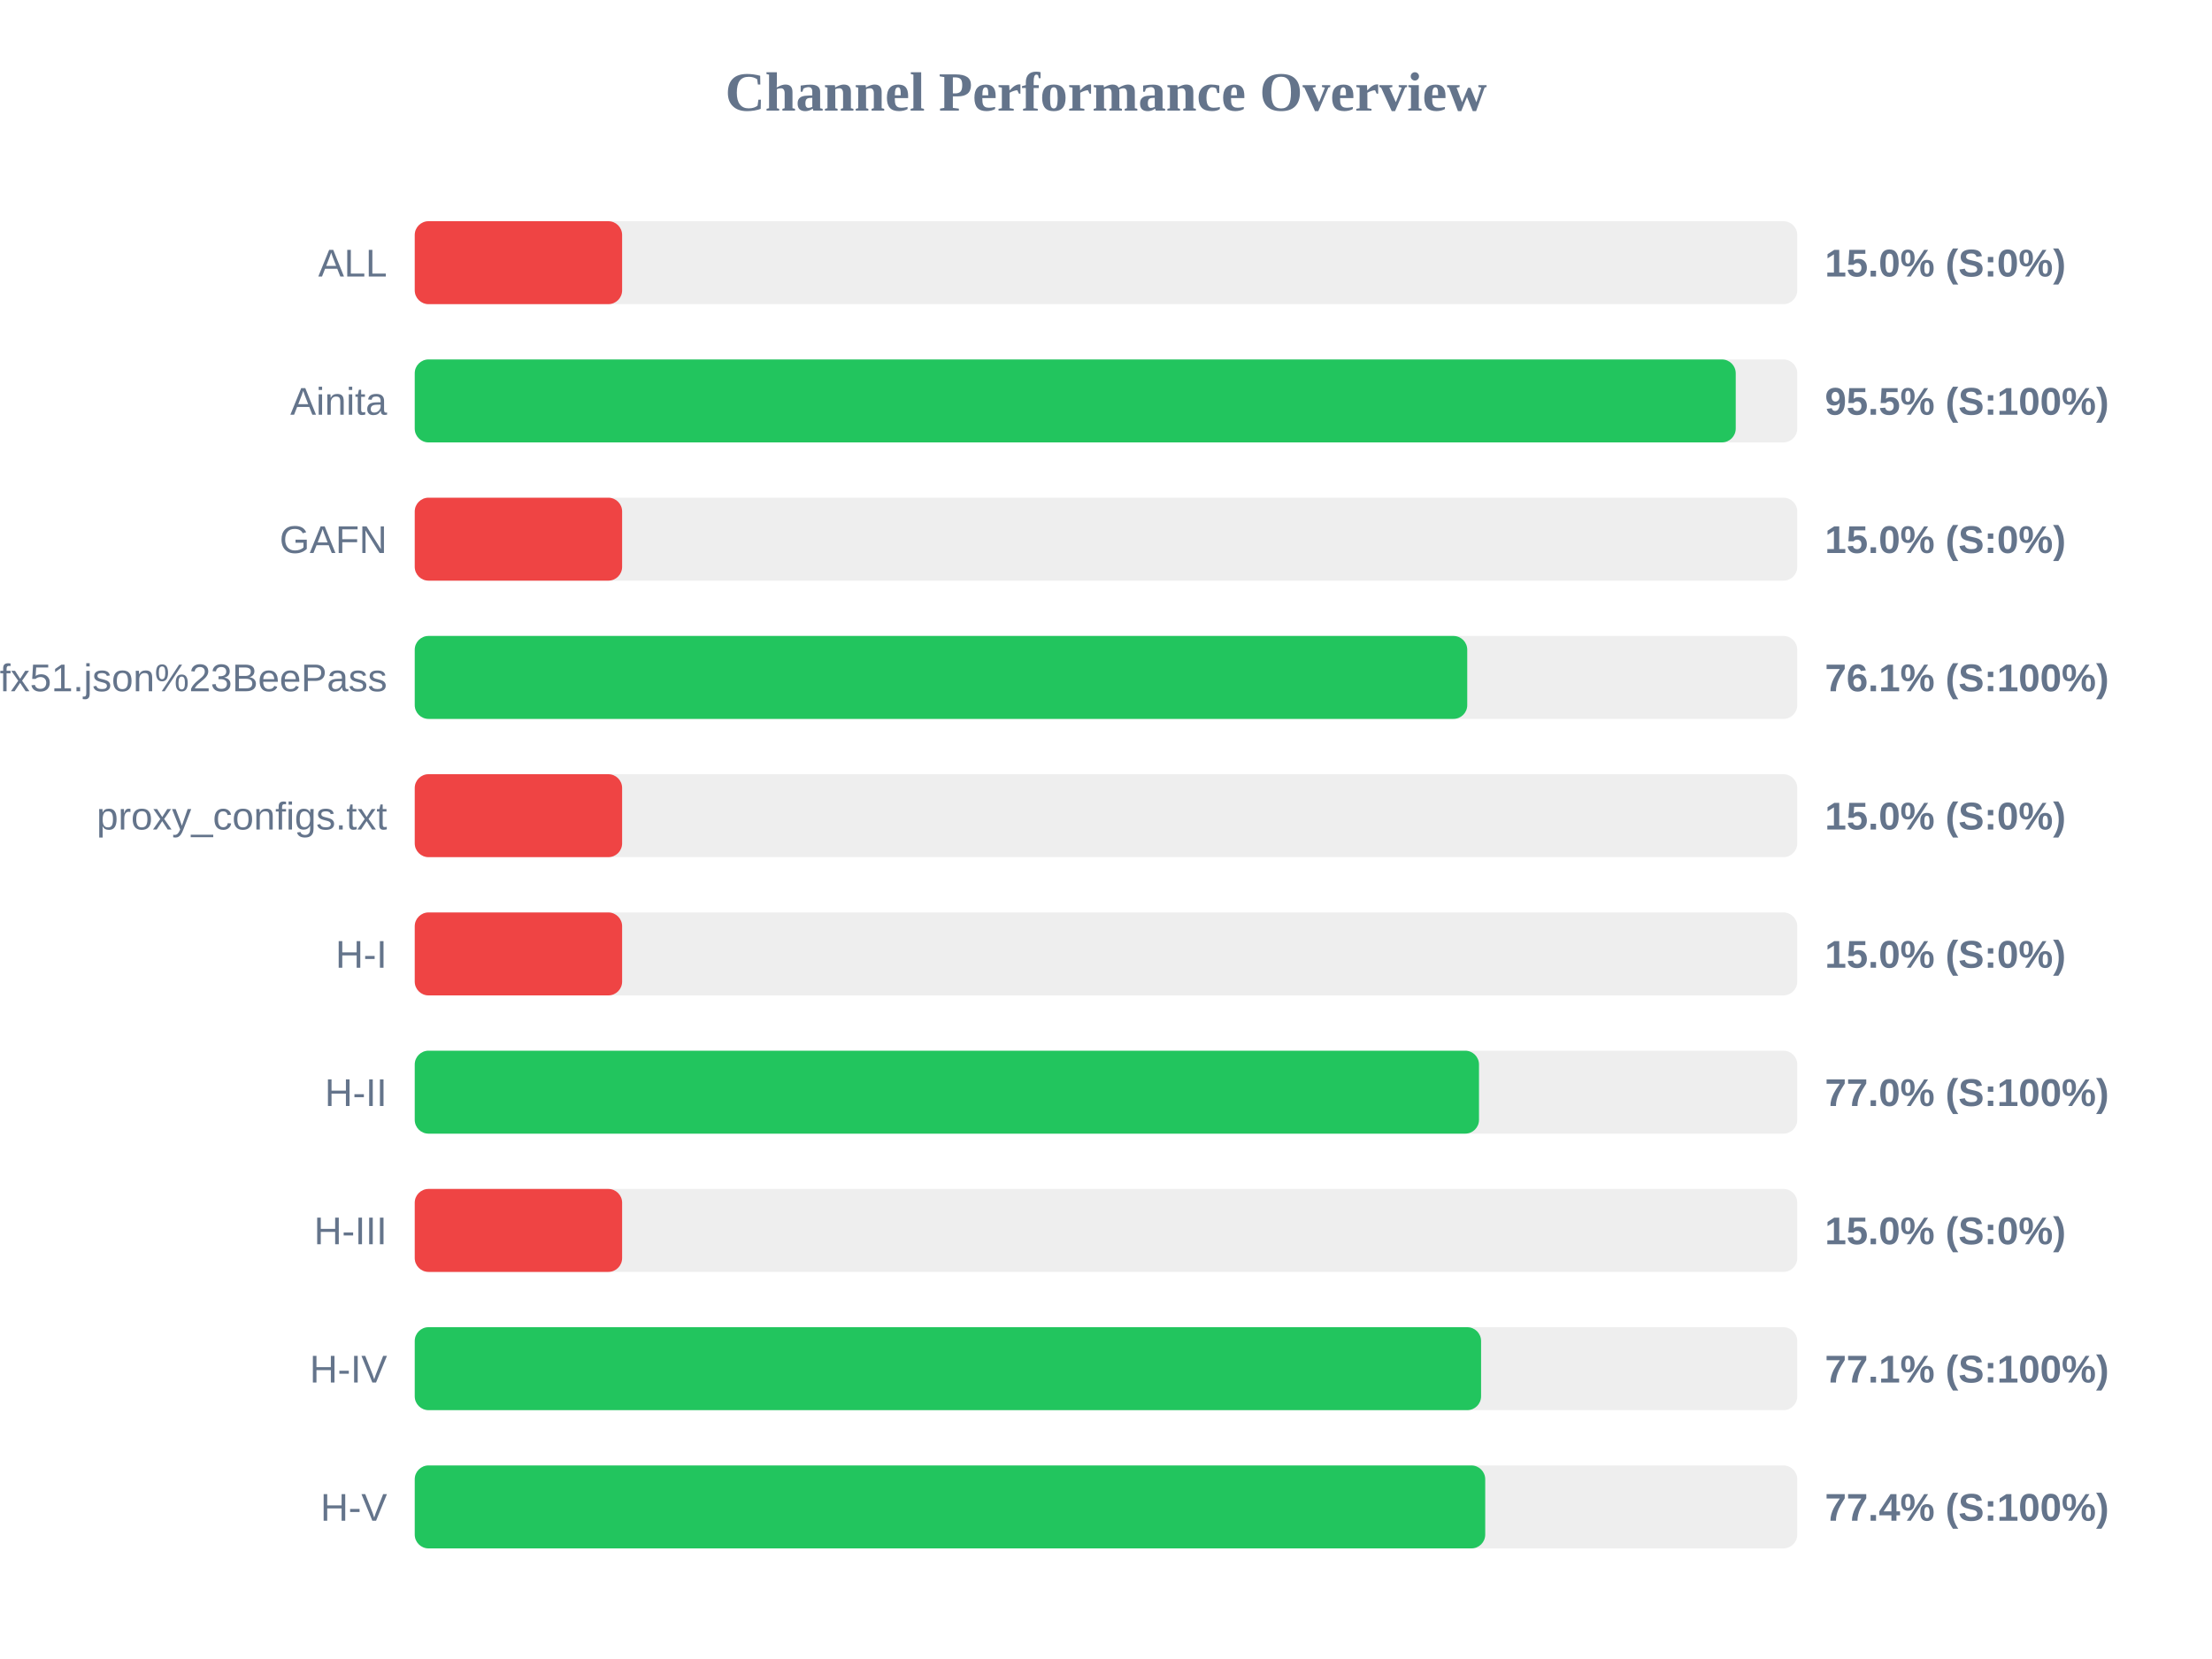
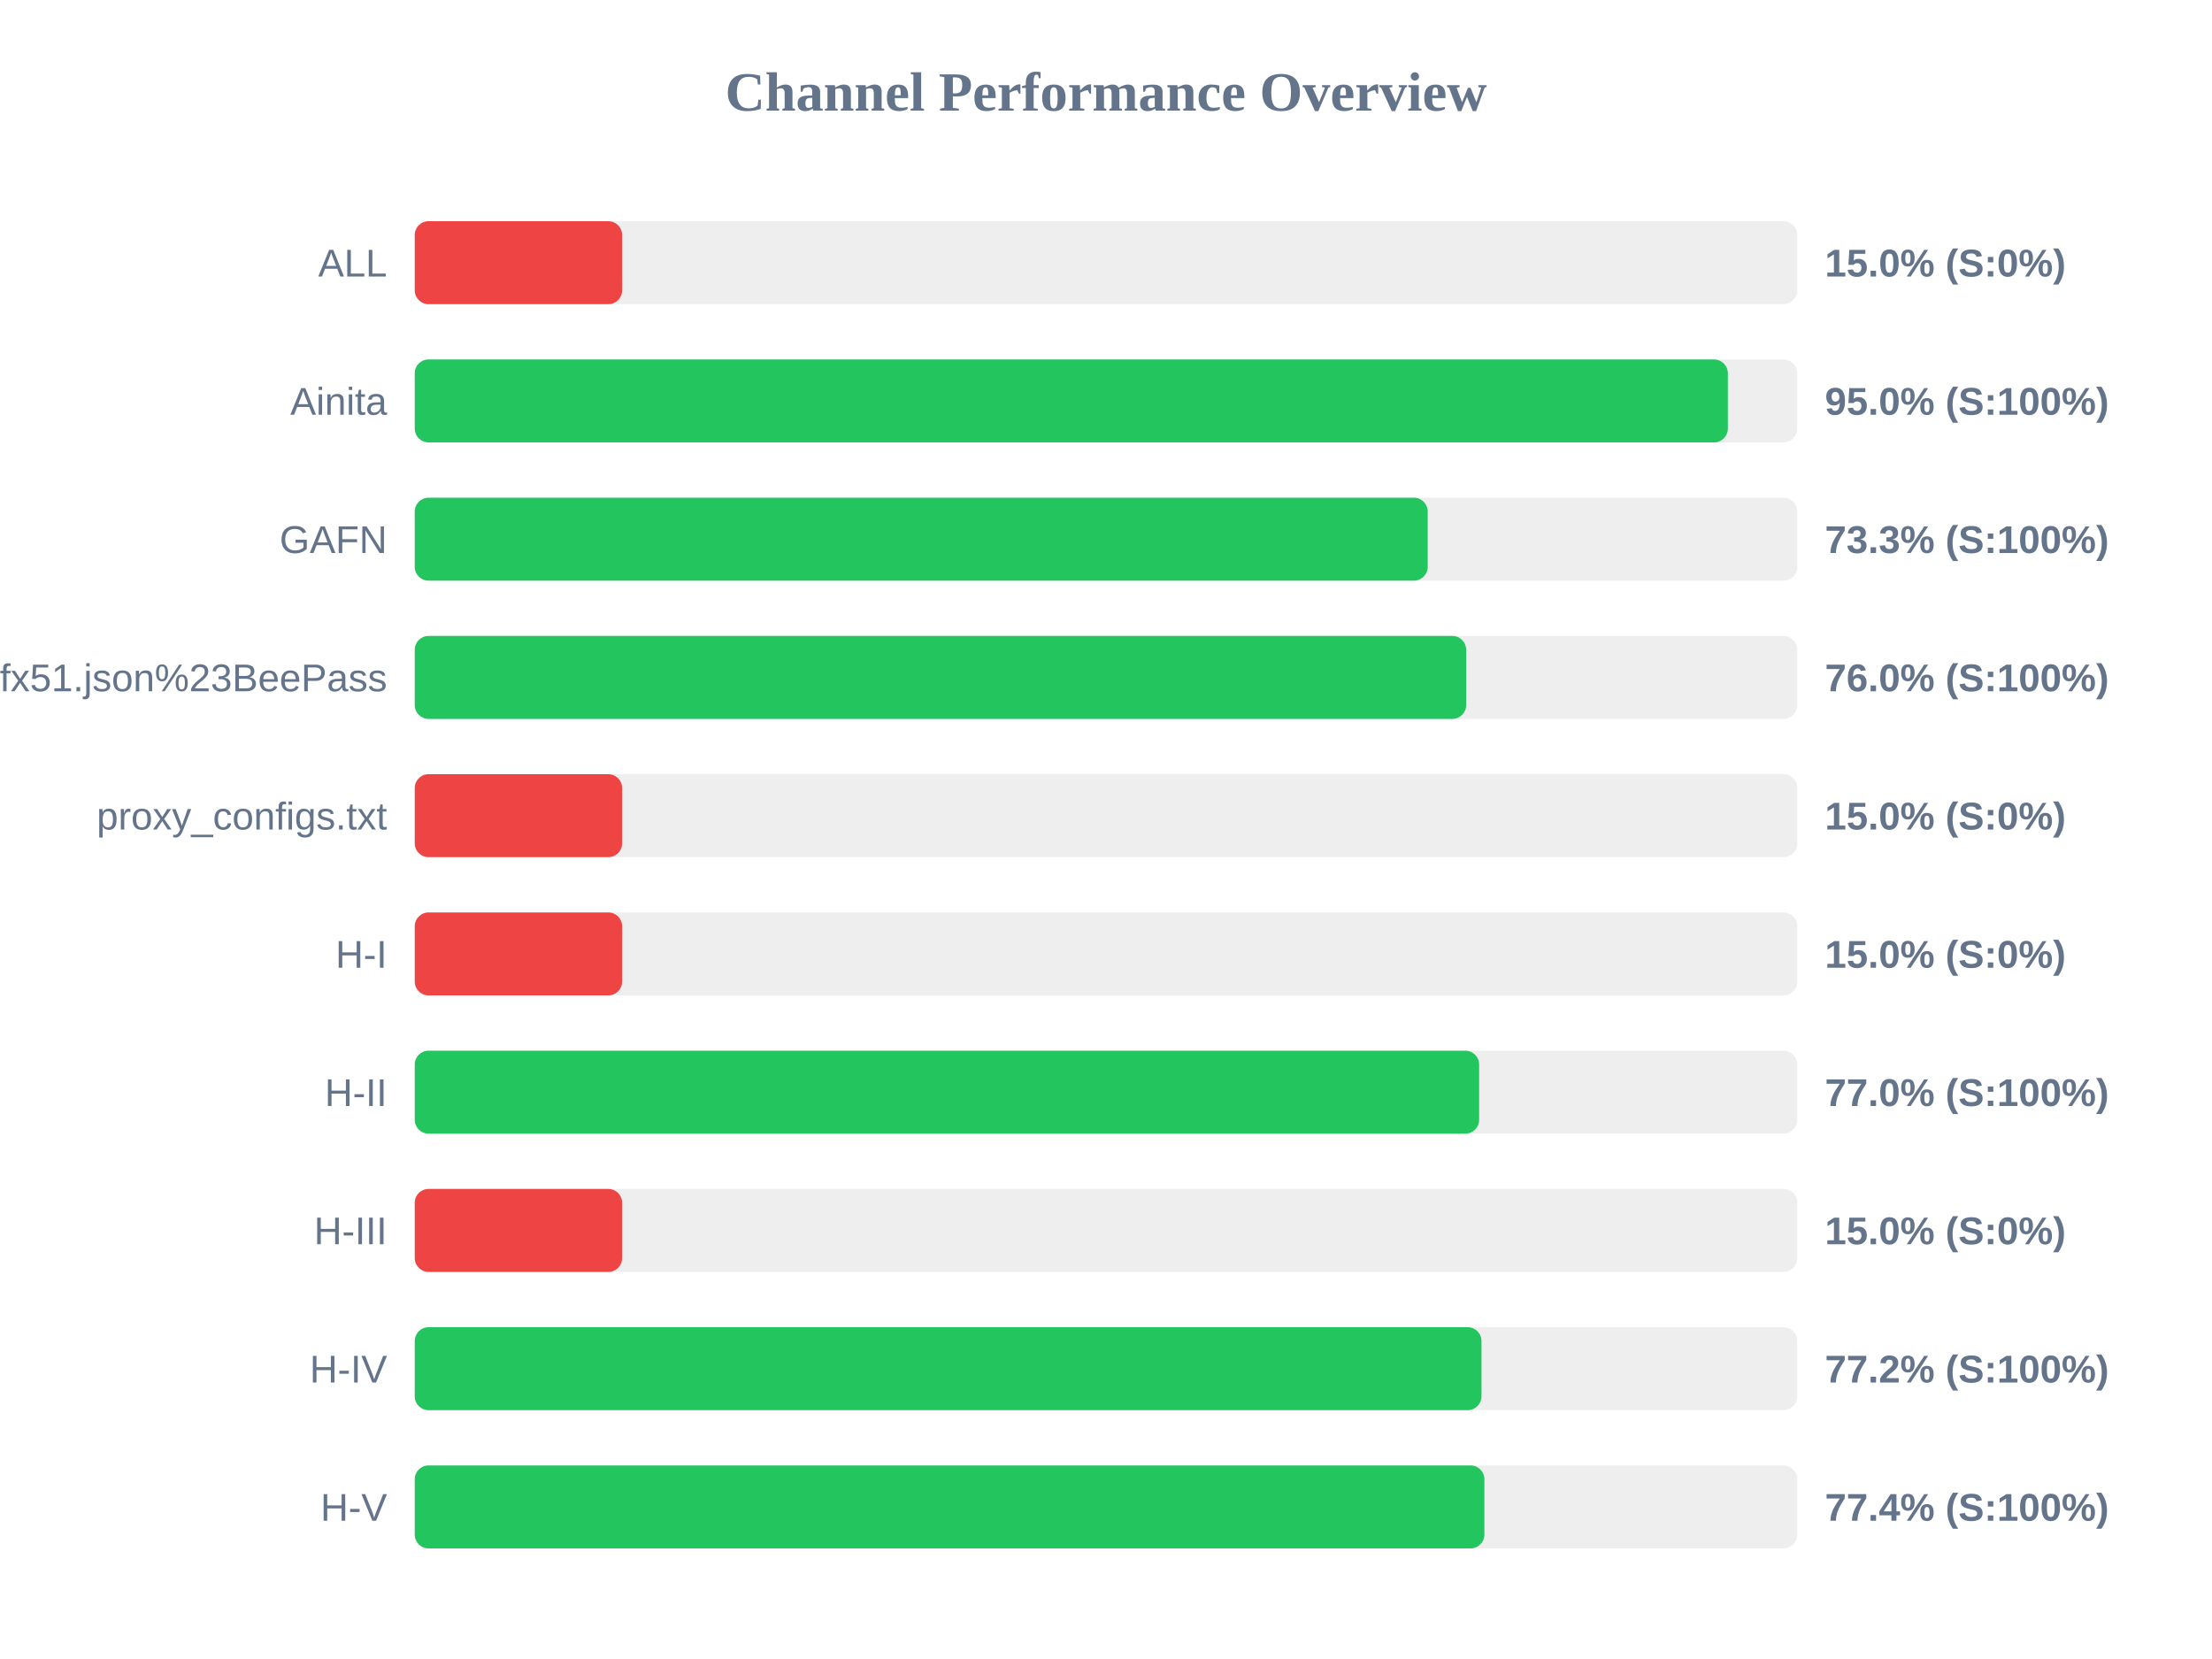
<svg xmlns="http://www.w3.org/2000/svg" width="800" height="600" version="1.1">
  <style>
        .row { font: 14px Arial; fill: #64748b; }
        .score { font: bold 14px Arial; fill: #64748b; }
    </style>
  <text x="400" y="40" text-anchor="middle" font-size="20px" font-weight="bold" fill="#64748b">Channel Performance Overview</text>
  <rect x="150" y="80" width="500" height="30" fill="#eee" rx="5" />
  <rect x="150" y="80" width="75.0" height="30" fill="#ef4444" rx="5" />
  <text x="140" y="100" text-anchor="end" class="row">ALL</text>
  <text x="660" y="100" text-anchor="start" class="score">15.0% (S:0%)</text>
  <rect x="150" y="130" width="500" height="30" fill="#eee" rx="5" />
-   <rect x="150" y="130" width="477.75" height="30" fill="#22c55e" rx="5" />
+   <rect x="150" y="130" width="474.9" height="30" fill="#22c55e" rx="5" />
  <text x="140" y="150" text-anchor="end" class="row">Ainita</text>
-   <text x="660" y="150" text-anchor="start" class="score">95.5% (S:100%)</text>
+   <text x="660" y="150" text-anchor="start" class="score">95.0% (S:100%)</text>
  <rect x="150" y="180" width="500" height="30" fill="#eee" rx="5" />
-   <rect x="150" y="180" width="75.0" height="30" fill="#ef4444" rx="5" />
+   <rect x="150" y="180" width="366.35" height="30" fill="#22c55e" rx="5" />
  <text x="140" y="200" text-anchor="end" class="row">GAFN</text>
-   <text x="660" y="200" text-anchor="start" class="score">15.0% (S:0%)</text>
+   <text x="660" y="200" text-anchor="start" class="score">73.3% (S:100%)</text>
  <rect x="150" y="230" width="500" height="30" fill="#eee" rx="5" />
-   <rect x="150" y="230" width="380.65" height="30" fill="#22c55e" rx="5" />
+   <rect x="150" y="230" width="380.25" height="30" fill="#22c55e" rx="5" />
  <text x="140" y="250" text-anchor="end" class="row">sub?s=ssconf%3A%2F%2Fs3.amazonaws.com%2Fbeedynconprd%2Fzf38bv6oxi1nv3wfkpmxyfl8yj5fargza3foantoalu16vznl0ckxx7bgf1ufx51.json%23BeePass</text>
-   <text x="660" y="250" text-anchor="start" class="score">76.1% (S:100%)</text>
+   <text x="660" y="250" text-anchor="start" class="score">76.0% (S:100%)</text>
  <rect x="150" y="280" width="500" height="30" fill="#eee" rx="5" />
  <rect x="150" y="280" width="75.0" height="30" fill="#ef4444" rx="5" />
  <text x="140" y="300" text-anchor="end" class="row">proxy_configs.txt</text>
  <text x="660" y="300" text-anchor="start" class="score">15.0% (S:0%)</text>
  <rect x="150" y="330" width="500" height="30" fill="#eee" rx="5" />
  <rect x="150" y="330" width="75.0" height="30" fill="#ef4444" rx="5" />
  <text x="140" y="350" text-anchor="end" class="row">H-I</text>
  <text x="660" y="350" text-anchor="start" class="score">15.0% (S:0%)</text>
  <rect x="150" y="380" width="500" height="30" fill="#eee" rx="5" />
-   <rect x="150" y="380" width="384.9" height="30" fill="#22c55e" rx="5" />
+   <rect x="150" y="380" width="384.95" height="30" fill="#22c55e" rx="5" />
  <text x="140" y="400" text-anchor="end" class="row">H-II</text>
  <text x="660" y="400" text-anchor="start" class="score">77.0% (S:100%)</text>
  <rect x="150" y="430" width="500" height="30" fill="#eee" rx="5" />
  <rect x="150" y="430" width="75.0" height="30" fill="#ef4444" rx="5" />
  <text x="140" y="450" text-anchor="end" class="row">H-III</text>
  <text x="660" y="450" text-anchor="start" class="score">15.0% (S:0%)</text>
  <rect x="150" y="480" width="500" height="30" fill="#eee" rx="5" />
-   <rect x="150" y="480" width="385.65" height="30" fill="#22c55e" rx="5" />
+   <rect x="150" y="480" width="385.8" height="30" fill="#22c55e" rx="5" />
  <text x="140" y="500" text-anchor="end" class="row">H-IV</text>
-   <text x="660" y="500" text-anchor="start" class="score">77.1% (S:100%)</text>
+   <text x="660" y="500" text-anchor="start" class="score">77.2% (S:100%)</text>
  <rect x="150" y="530" width="500" height="30" fill="#eee" rx="5" />
-   <rect x="150" y="530" width="387.15" height="30" fill="#22c55e" rx="5" />
+   <rect x="150" y="530" width="386.85" height="30" fill="#22c55e" rx="5" />
  <text x="140" y="550" text-anchor="end" class="row">H-V</text>
  <text x="660" y="550" text-anchor="start" class="score">77.4% (S:100%)</text>
</svg>
